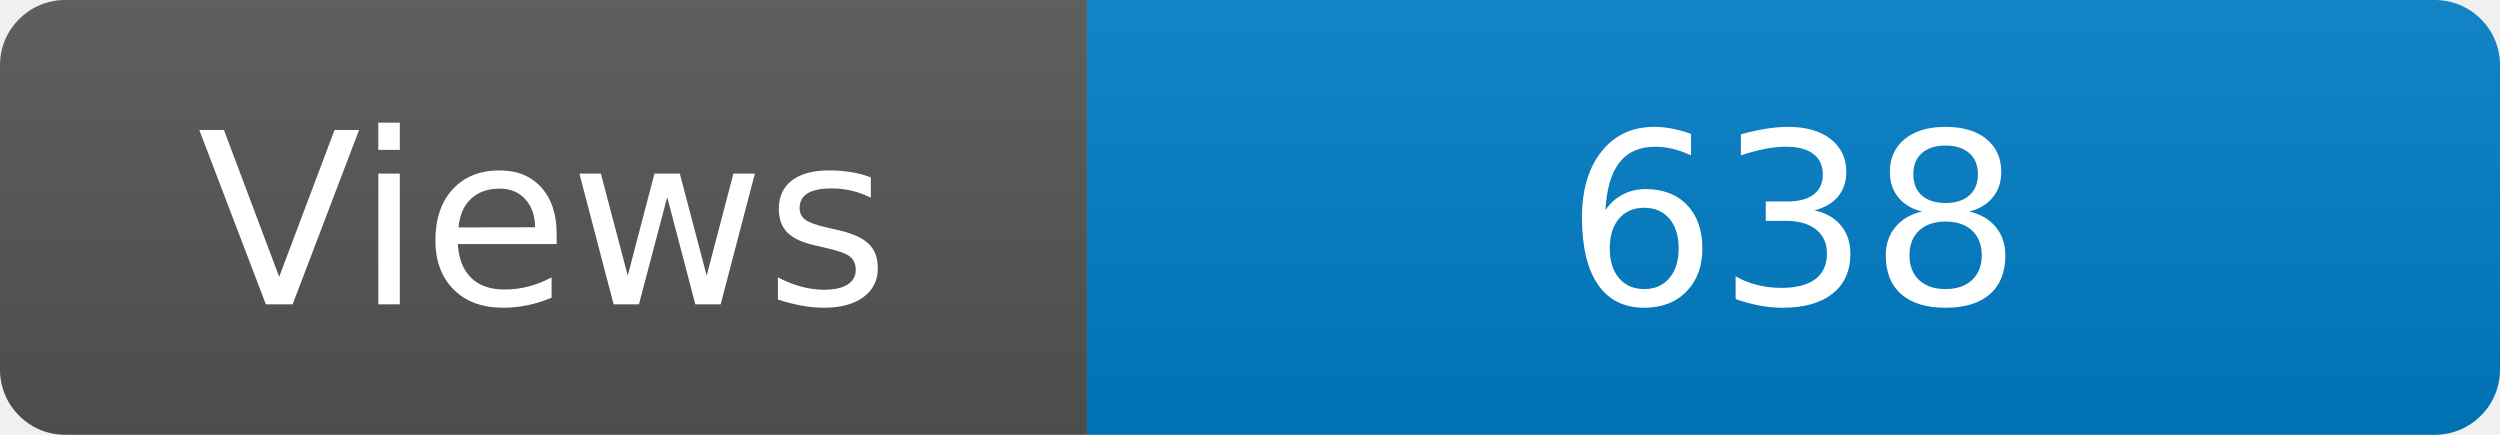
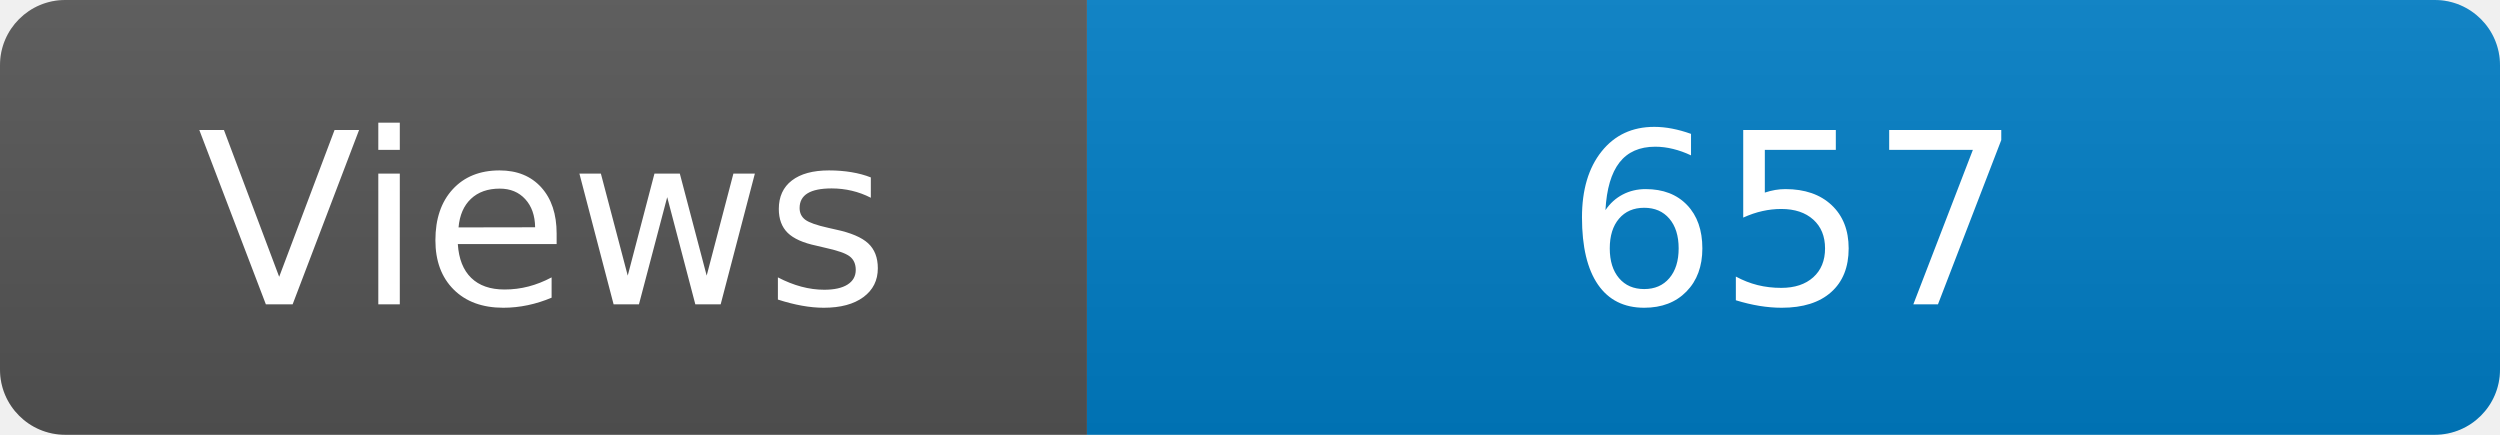
<svg xmlns="http://www.w3.org/2000/svg" width="115" height="20" role="img" aria-label="Maintained?: yes">
  <linearGradient id="s" x2="0" y2="100%">
    <stop offset="0" stop-color="#bbb" stop-opacity=".1" />
    <stop offset="1" stop-opacity=".1" />
  </linearGradient>
  <clipPath id="r">
    <rect width="115" height="20" rx="3" fill="#fff" />
  </clipPath>
  <g clip-path="url(#r)">
    <rect width="50" height="20" fill="#555" />
    <rect x="50" width="160" height="20" fill="#007ec6" />
    <rect width="115" height="20" fill="url(#s)" />
  </g>
  <g fill="#fff" text-anchor="middle" font-family="Verdana,Geneva,DejaVu Sans,sans-serif" font-size="110">
    <text x="250" y="140" transform="scale(.1)" fill="#fff">Views</text>
-     <text x="825" y="140" transform="scale(.1)" fill="#fff">638</text>
+     <text x="825" y="140" transform="scale(.1)" fill="#fff">657</text>
  </g>
</svg>
